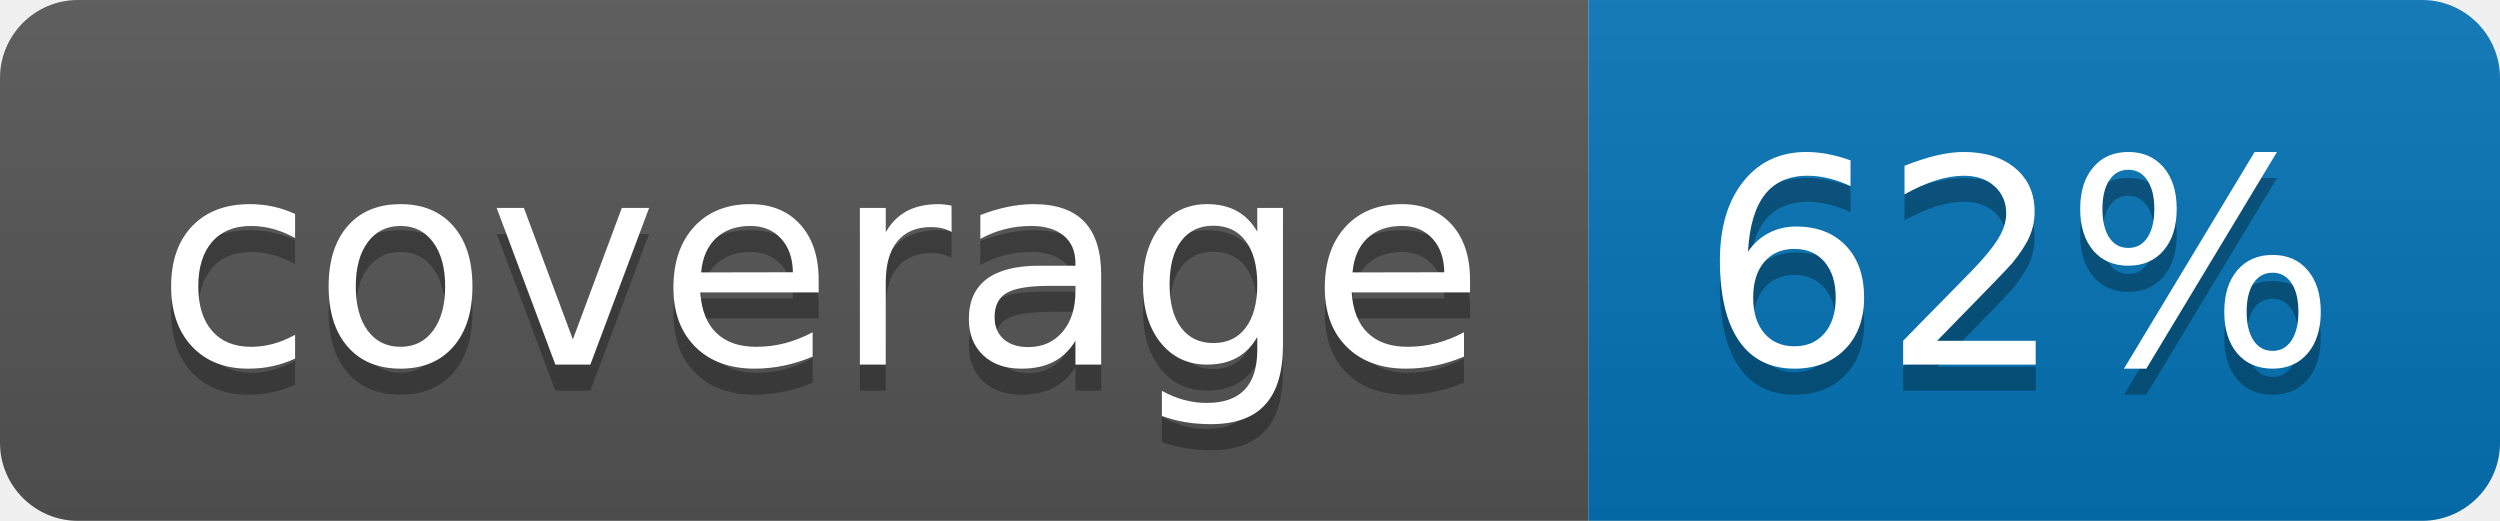
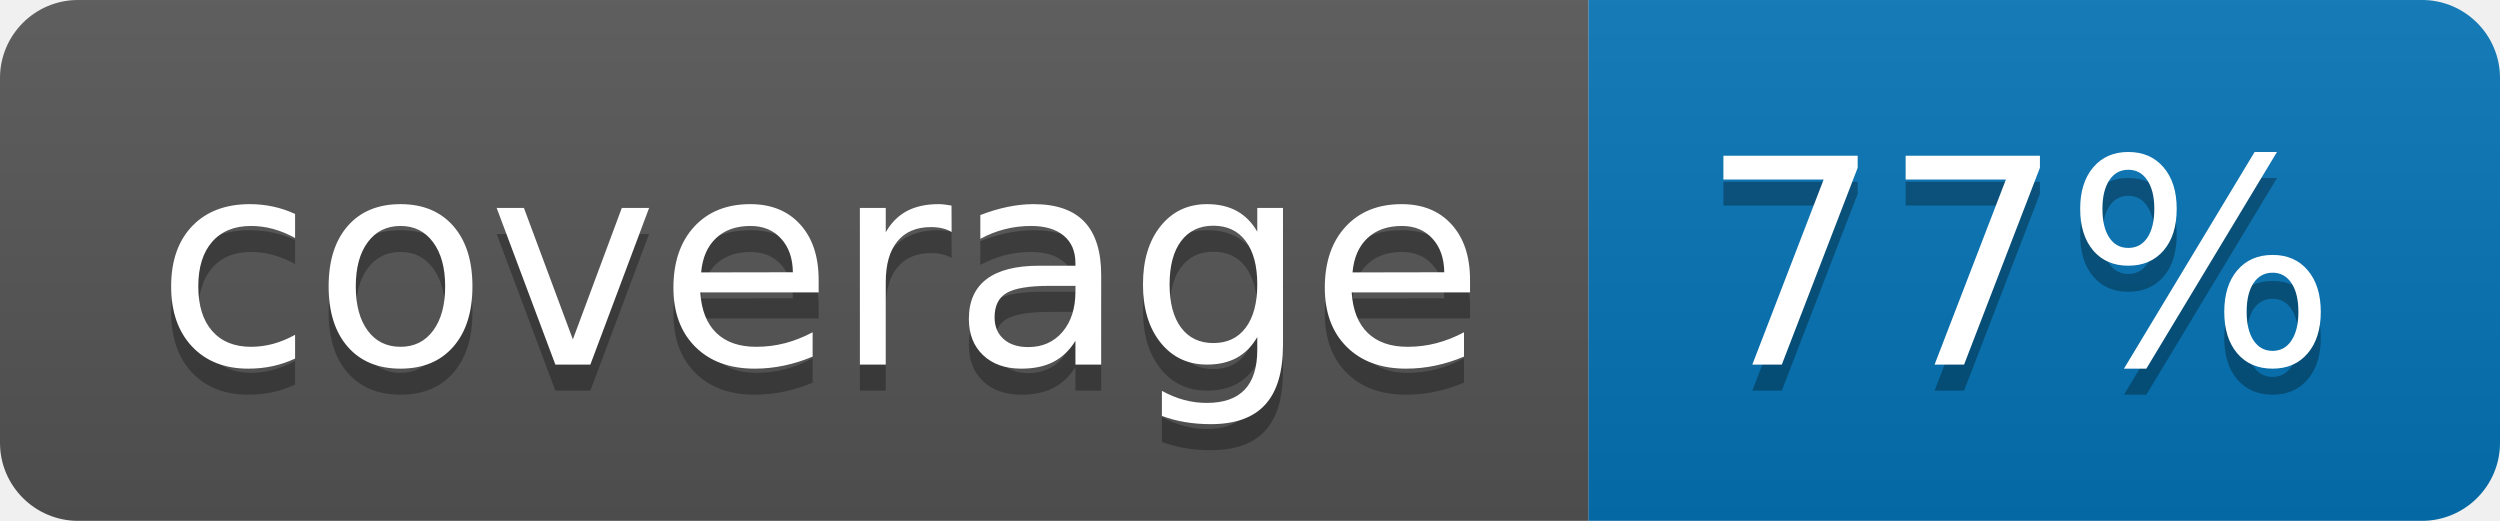
<svg xmlns="http://www.w3.org/2000/svg" width="96" height="20">
  <linearGradient id="b" x2="0" y2="100%">
    <stop offset="0" stop-color="#bbb" stop-opacity=".1" />
    <stop offset="1" stop-opacity=".1" />
  </linearGradient>
  <clipPath id="a">
    <rect width="96" height="20" rx="3" fill="#fff" />
  </clipPath>
  <g clip-path="url(#a)">
    <path fill="#555" d="M0 0h61v20H0z" />
    <path fill="#0374B5" d="M61 0h35v20H61z" />
    <path fill="url(#b)" d="M0 0h96v20H0z" />
  </g>
  <g fill="#fff" text-anchor="middle" font-family="DejaVu Sans,Verdana,Geneva,sans-serif" font-size="110">
    <text x="315" y="150" fill="#010101" fill-opacity=".3" transform="scale(.1)" textLength="510">coverage</text>
    <text x="315" y="140" transform="scale(.1)" textLength="510">coverage</text>
-     <text x="775" y="150" fill="#010101" fill-opacity=".3" transform="scale(.1)" textLength="250">62%</text>
-     <text x="775" y="140" transform="scale(.1)" textLength="250">62%</text>
+     <text x="775" y="150" fill="#010101" fill-opacity=".3" transform="scale(.1)" textLength="250">77%</text>
+     <text x="775" y="140" transform="scale(.1)" textLength="250">77%</text>
  </g>
</svg>
